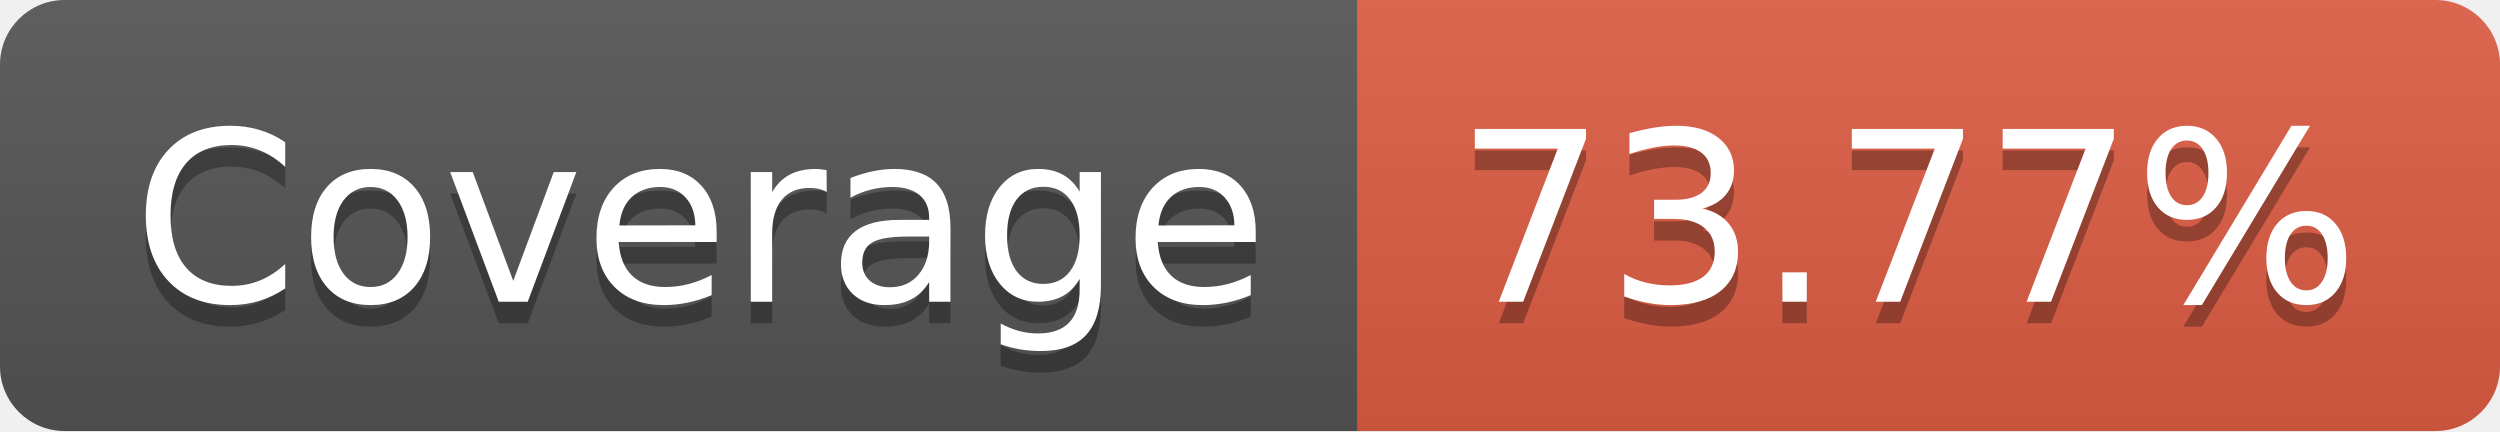
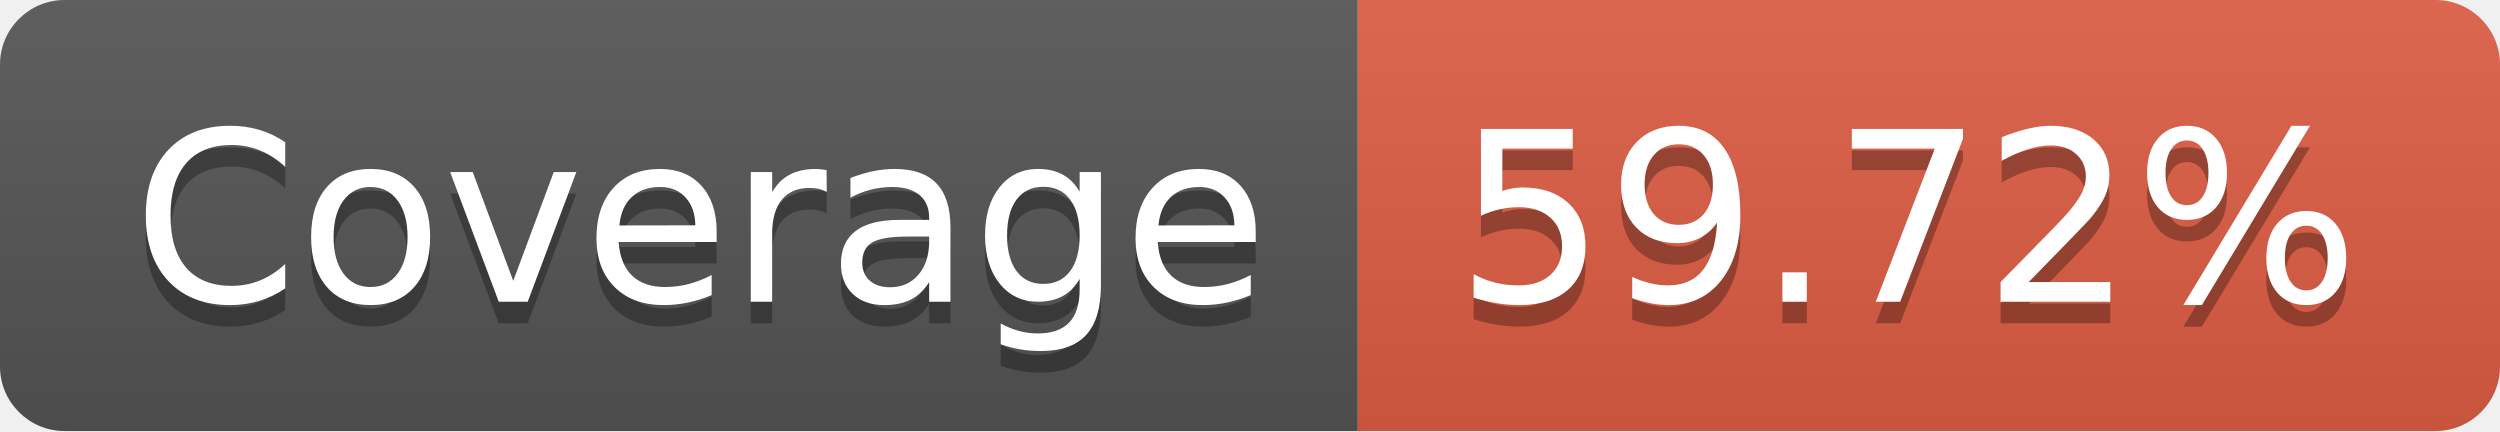
- <svg xmlns="http://www.w3.org/2000/svg" width="116" height="20" role="img" aria-label="JS Coverage: 73.77%">
+ <svg xmlns="http://www.w3.org/2000/svg" width="116" height="20" role="img" aria-label="JS Coverage: 59.72%">
  <linearGradient id="s" x2="0" y2="100%">
    <stop offset="0" stop-color="#bbb" stop-opacity=".1" />
    <stop offset="1" stop-opacity=".1" />
  </linearGradient>
  <clipPath id="r">
    <rect width="116" height="20" rx="3" fill="#fff" />
  </clipPath>
  <g clip-path="url(#r)">
    <rect width="63" height="20" fill="#555" />
    <rect x="63" width="53" height="20" fill="#e05d44" />
    <rect width="116" height="20" fill="url(#s)" />
  </g>
  <g fill="#fff" text-anchor="middle" font-family="Verdana,Geneva,DejaVu Sans,sans-serif" text-rendering="geometricPrecision" font-size="110">
    <text aria-hidden="true" x="325" y="150" fill="#010101" fill-opacity=".3" transform="scale(.1)" textLength="530">Coverage</text>
    <text x="325" y="140" transform="scale(.1)" fill="#fff" textLength="530">Coverage</text>
-     <text aria-hidden="true" x="885" y="150" fill="#010101" fill-opacity=".3" transform="scale(.1)" textLength="430">73.77%</text>
-     <text x="885" y="140" transform="scale(.1)" fill="#fff" textLength="430">73.77%</text>
+     <text aria-hidden="true" x="885" y="150" fill="#010101" fill-opacity=".3" transform="scale(.1)" textLength="430">59.72%</text>
+     <text x="885" y="140" transform="scale(.1)" fill="#fff" textLength="430">59.72%</text>
  </g>
</svg>
